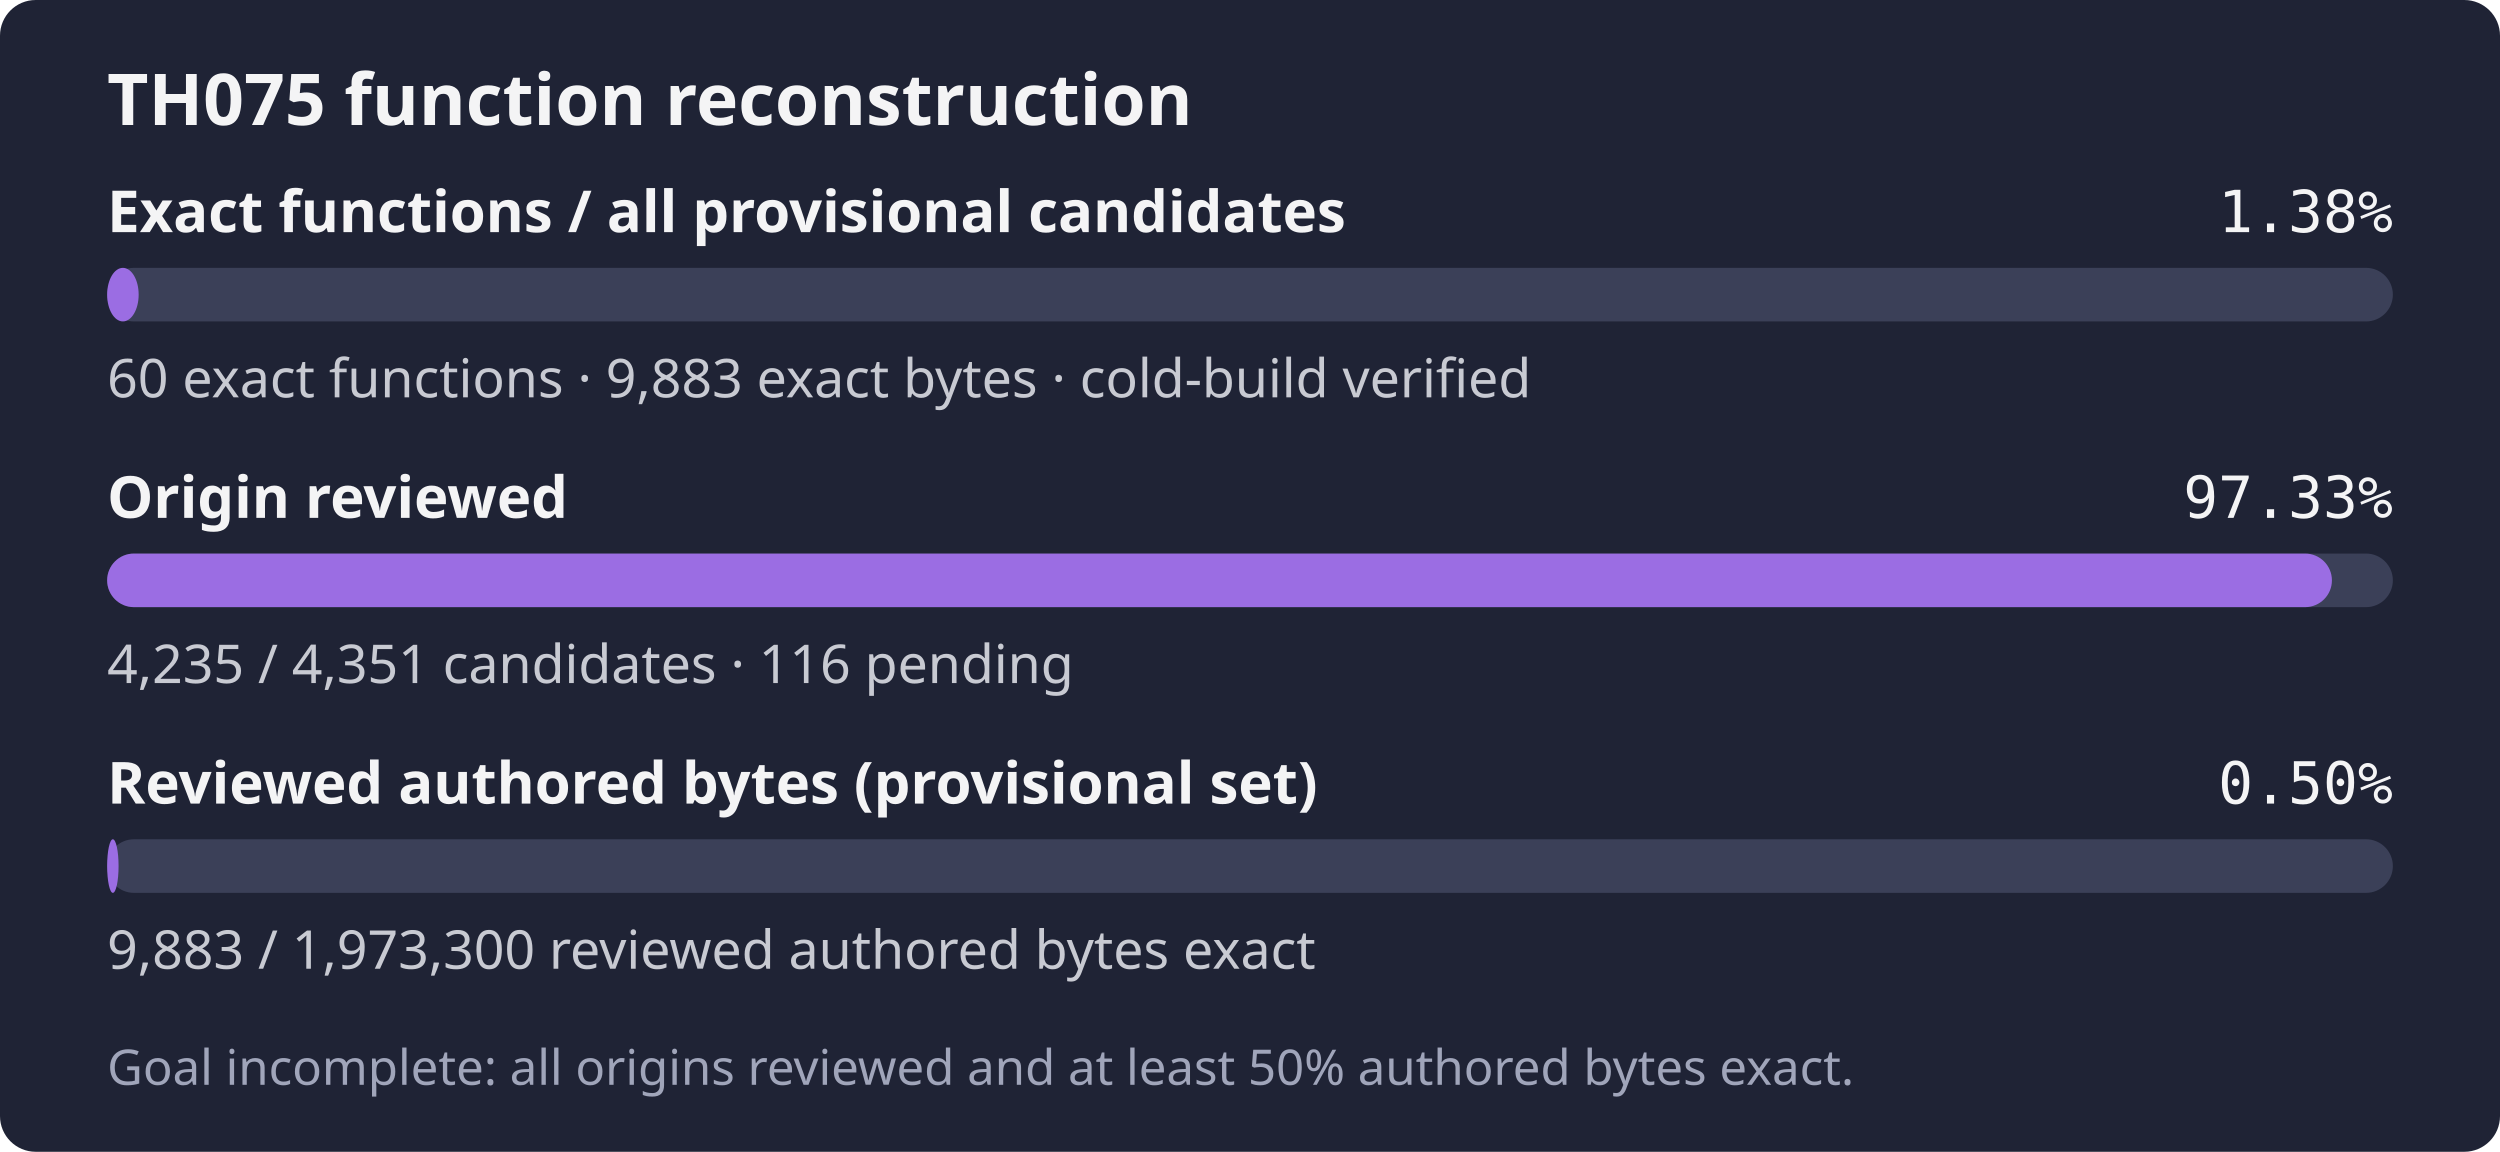
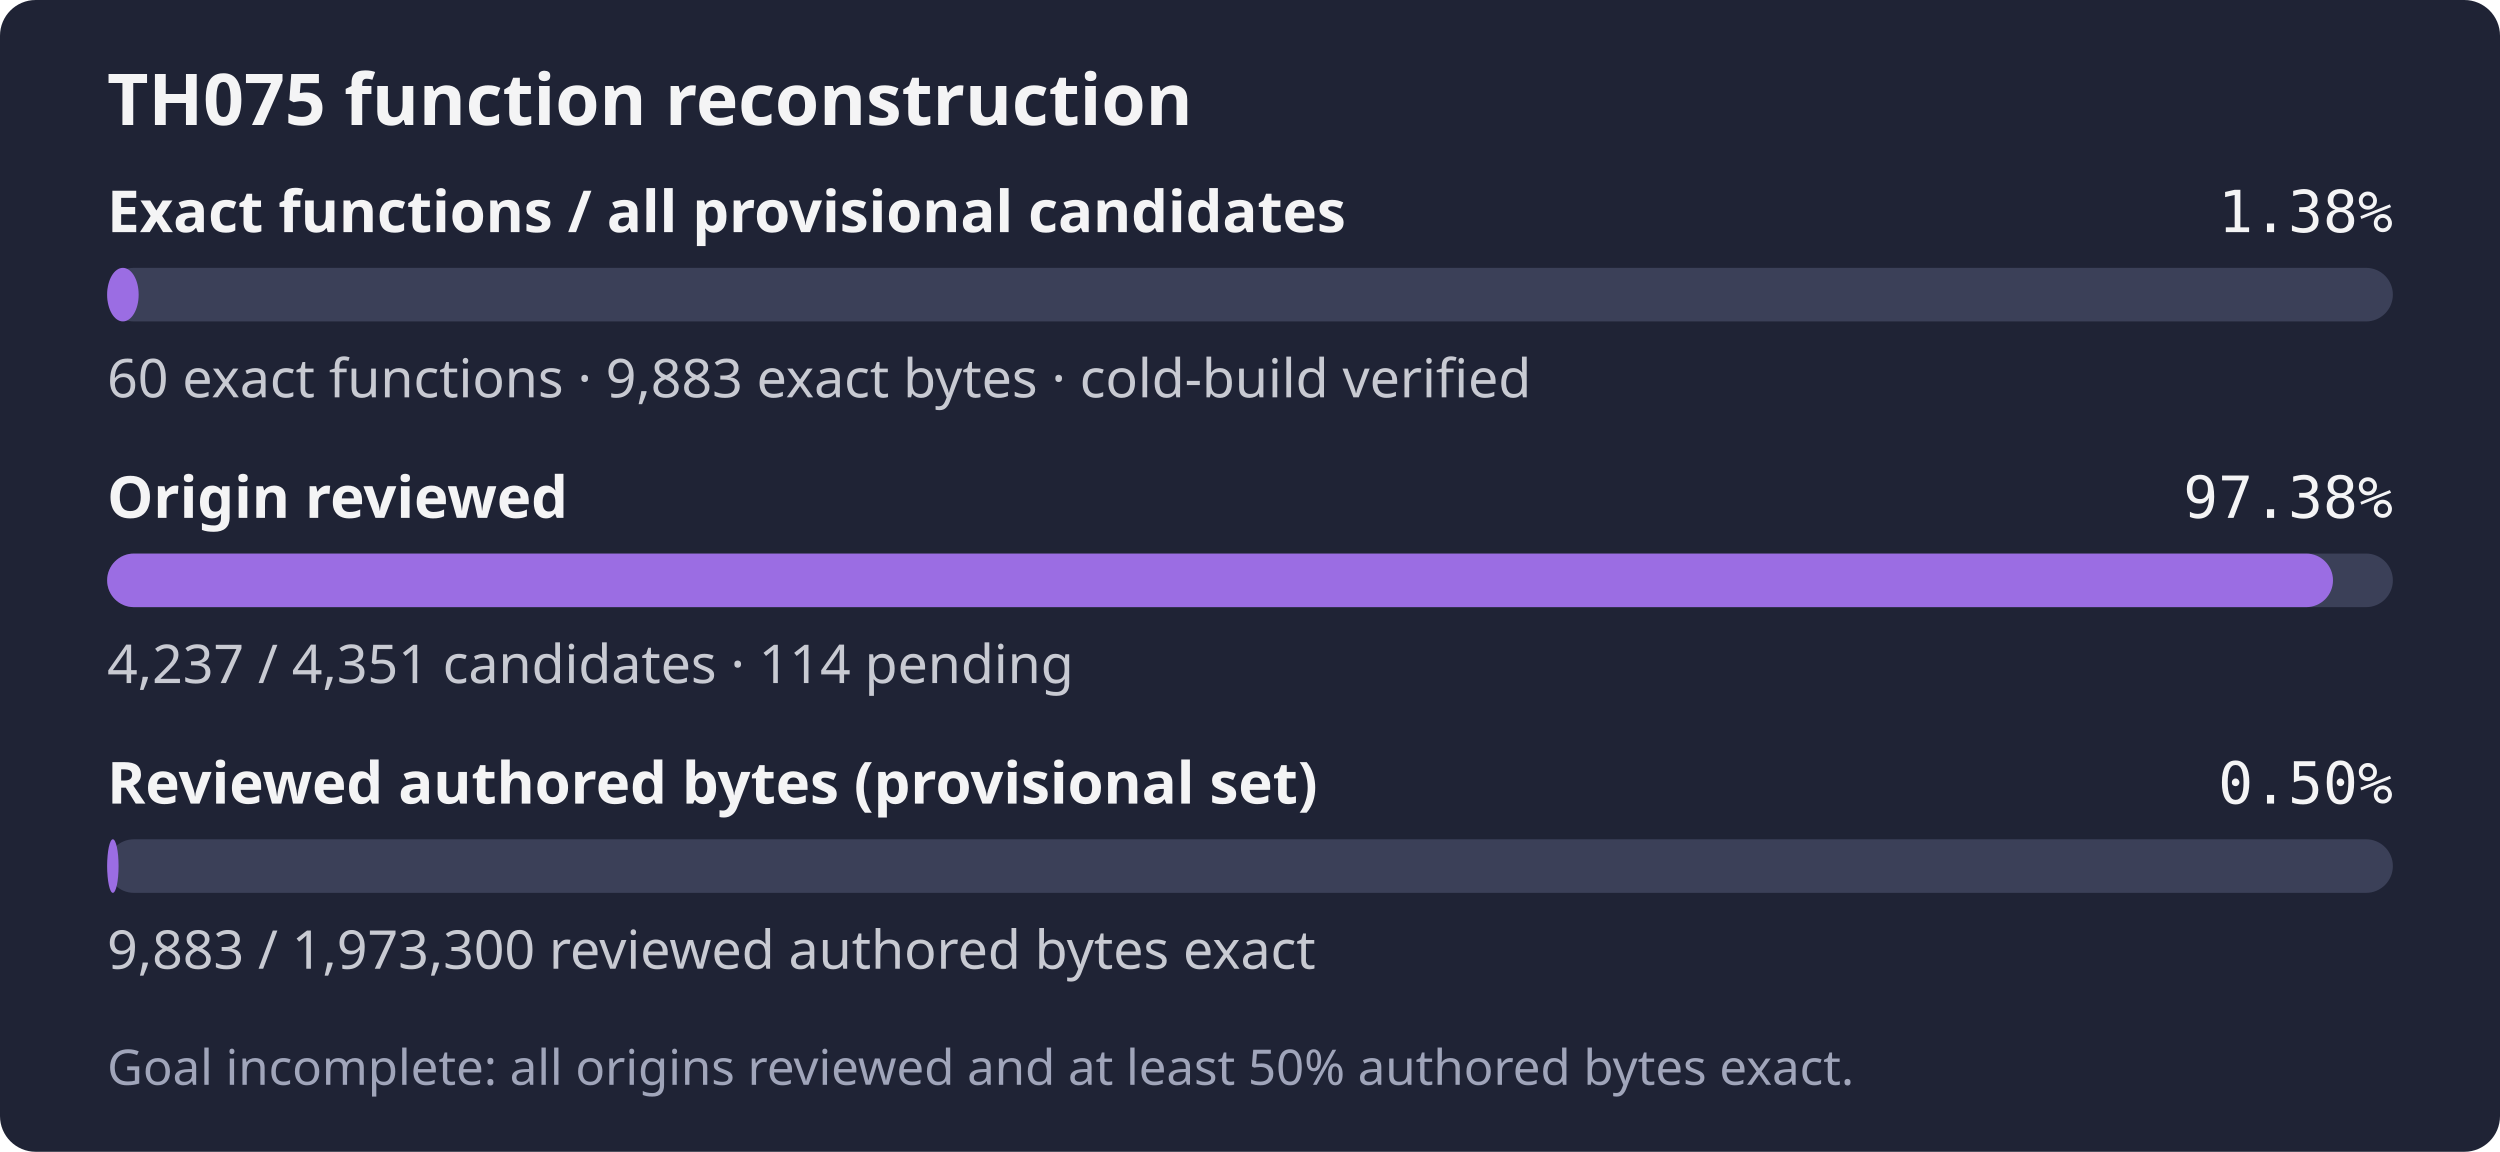
- <svg xmlns="http://www.w3.org/2000/svg" width="560" height="258" role="img" aria-label="TH075: 60 exact functions, 9,883 exact bytes; 4,235 of 4,351 candidates reviewed; Goal incomplete: all origins reviewed and at least 50% authored bytes exact.">
+ <svg xmlns="http://www.w3.org/2000/svg" width="560" height="258" role="img" aria-label="TH075: 60 exact functions, 9,883 exact bytes; 4,237 of 4,351 candidates reviewed; Goal incomplete: all origins reviewed and at least 50% authored bytes exact.">
  <rect width="560" height="258" rx="8" fill="#1f2335" />
  <text x="24" y="28" fill="#f4f4f5" font-family="sans-serif" font-size="16" font-weight="600">TH075 function reconstruction</text>
  <text x="24" y="52" fill="#f4f4f5" font-family="sans-serif" font-size="13" font-weight="600">Exact functions / all provisional candidates</text>
  <text x="536" y="52" fill="#f4f4f5" text-anchor="end" font-family="monospace" font-size="13">1.38%</text>
  <rect x="24" y="60" width="512" height="12" rx="6" fill="#3b4058" />
  <rect x="24" y="60" width="7.06" height="12" rx="6" fill="#9b6de3" />
  <text x="24" y="89" fill="#c8cad2" font-family="sans-serif" font-size="12">60 exact functions · 9,883 exact bytes · cold-build verified</text>
  <text x="24" y="116" fill="#f4f4f5" font-family="sans-serif" font-size="13" font-weight="600">Origin reviewed</text>
-   <text x="536" y="116" fill="#f4f4f5" text-anchor="end" font-family="monospace" font-size="13">97.33%</text>
+   <text x="536" y="116" fill="#f4f4f5" text-anchor="end" font-family="monospace" font-size="13">97.38%</text>
  <rect x="24" y="124" width="512" height="12" rx="6" fill="#3b4058" />
-   <rect x="24" y="124" width="498.35" height="12" rx="6" fill="#9b6de3" />
-   <text x="24" y="153" fill="#c8cad2" font-family="sans-serif" font-size="12">4,235 / 4,351 candidates · 116 pending</text>
+   <rect x="24" y="124" width="498.59" height="12" rx="6" fill="#9b6de3" />
+   <text x="24" y="153" fill="#c8cad2" font-family="sans-serif" font-size="12">4,237 / 4,351 candidates · 114 pending</text>
  <text x="24" y="180" fill="#f4f4f5" font-family="sans-serif" font-size="13" font-weight="600">Reviewed authored bytes (provisional set)</text>
  <text x="536" y="180" fill="#f4f4f5" text-anchor="end" font-family="monospace" font-size="13">0.50%</text>
  <rect x="24" y="188" width="512" height="12" rx="6" fill="#3b4058" />
  <rect x="24" y="188" width="2.56" height="12" rx="6" fill="#9b6de3" />
  <text x="24" y="217" fill="#c8cad2" font-family="sans-serif" font-size="12">9,883 / 1,973,300 reviewed authored bytes exact</text>
  <text x="24" y="243" fill="#a0a5ba" font-family="sans-serif" font-size="11">Goal incomplete: all origins reviewed and at least 50% authored bytes exact.</text>
</svg>
